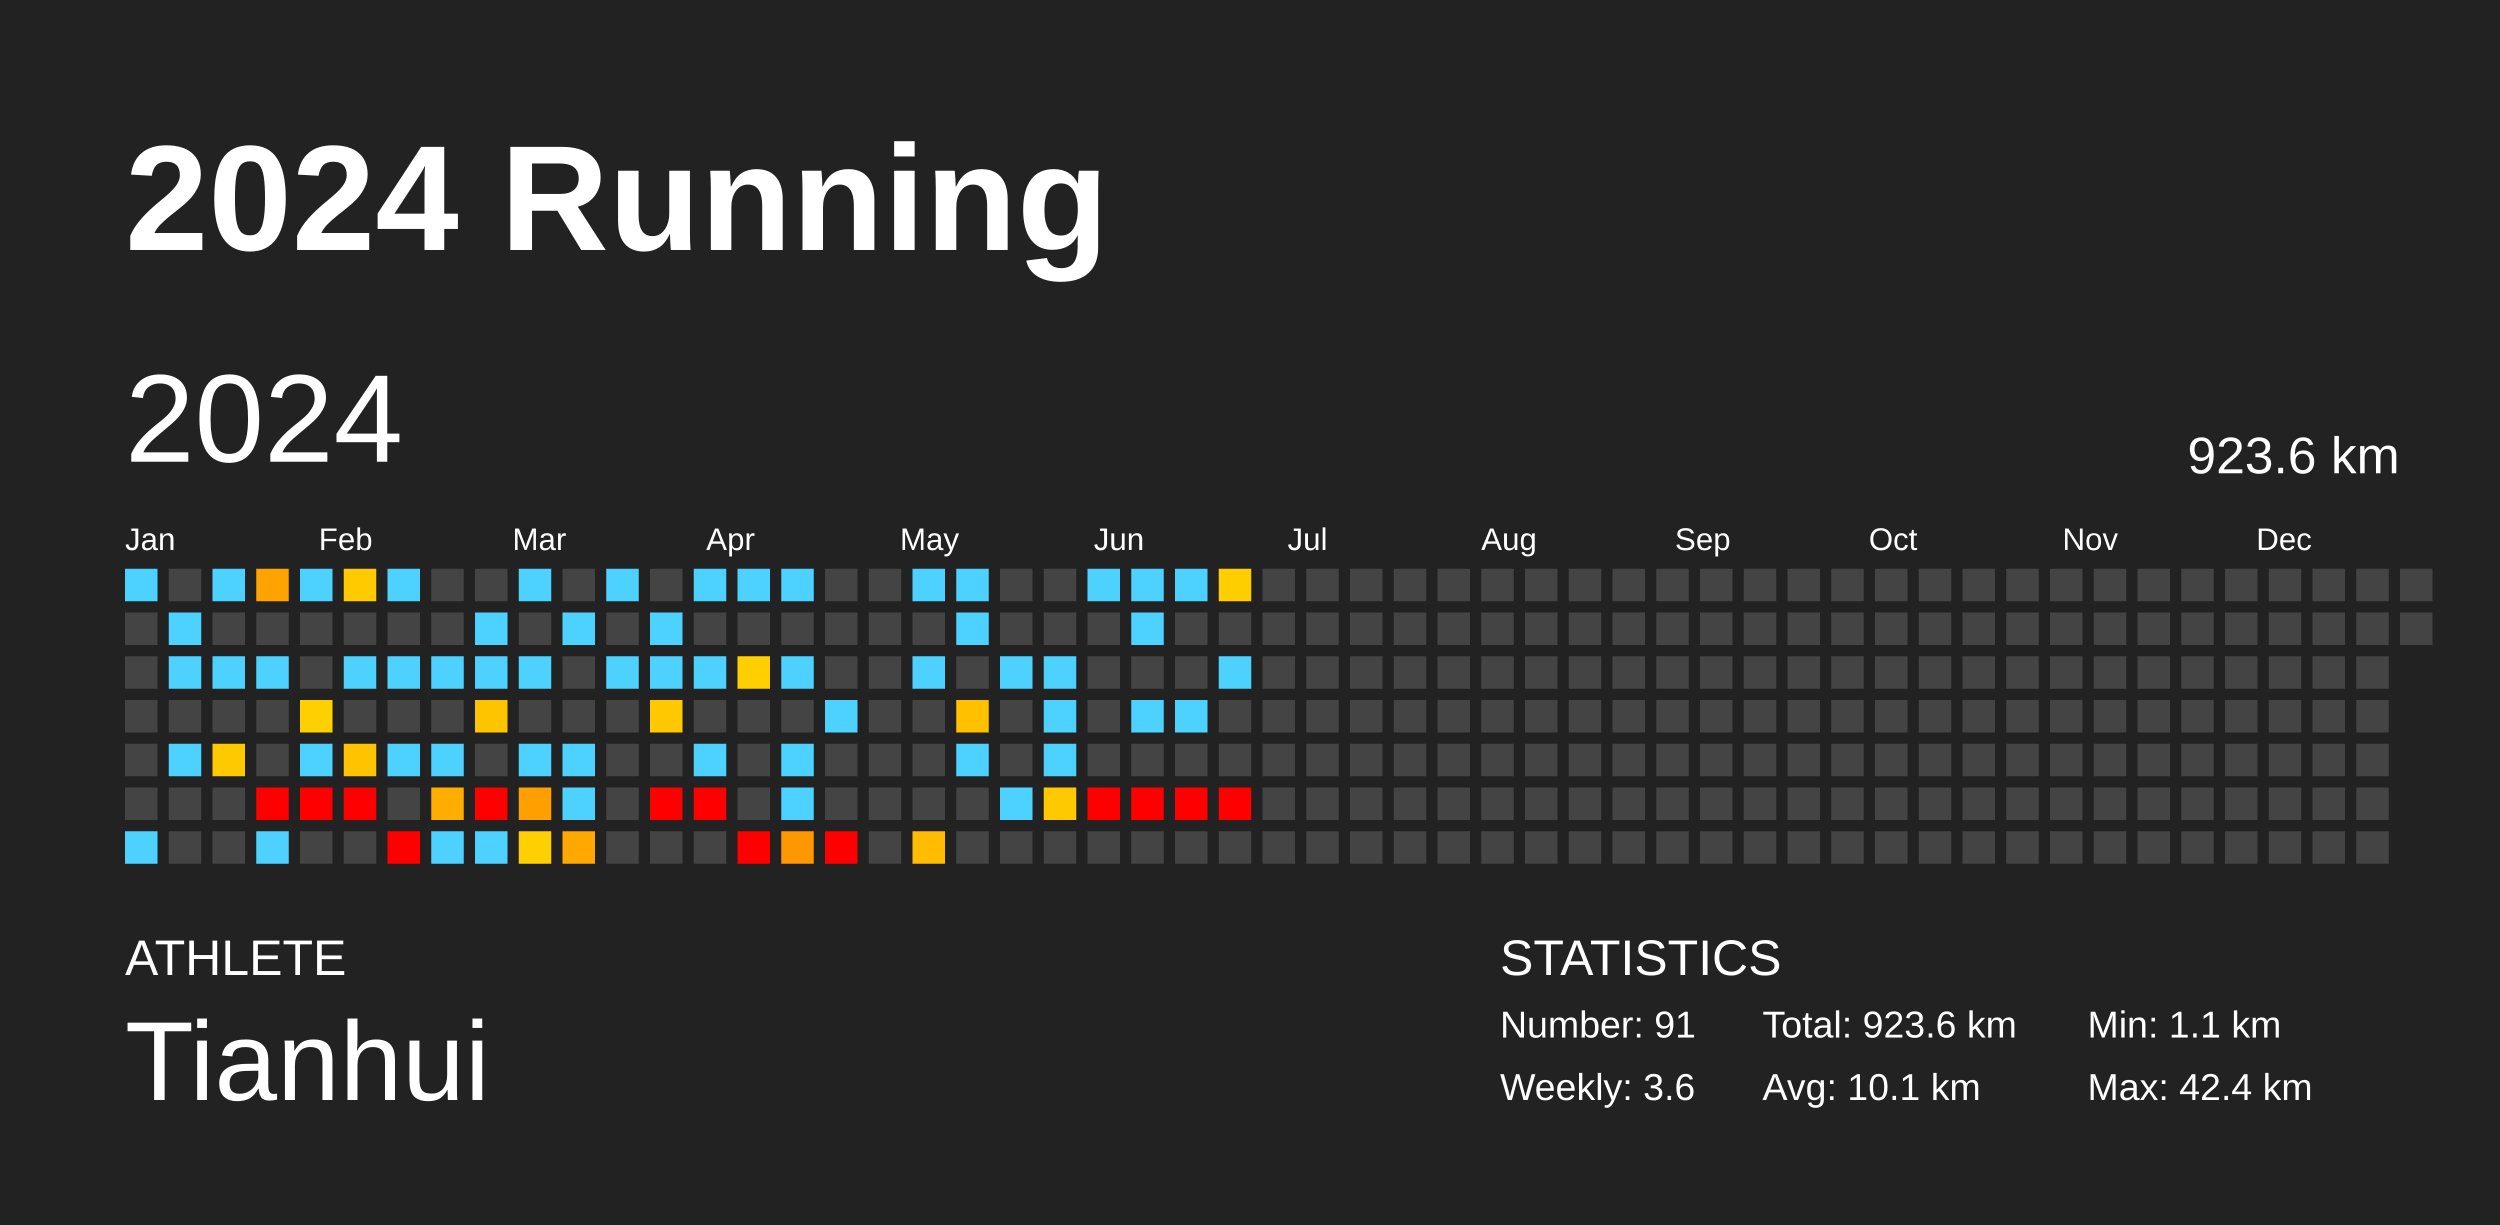
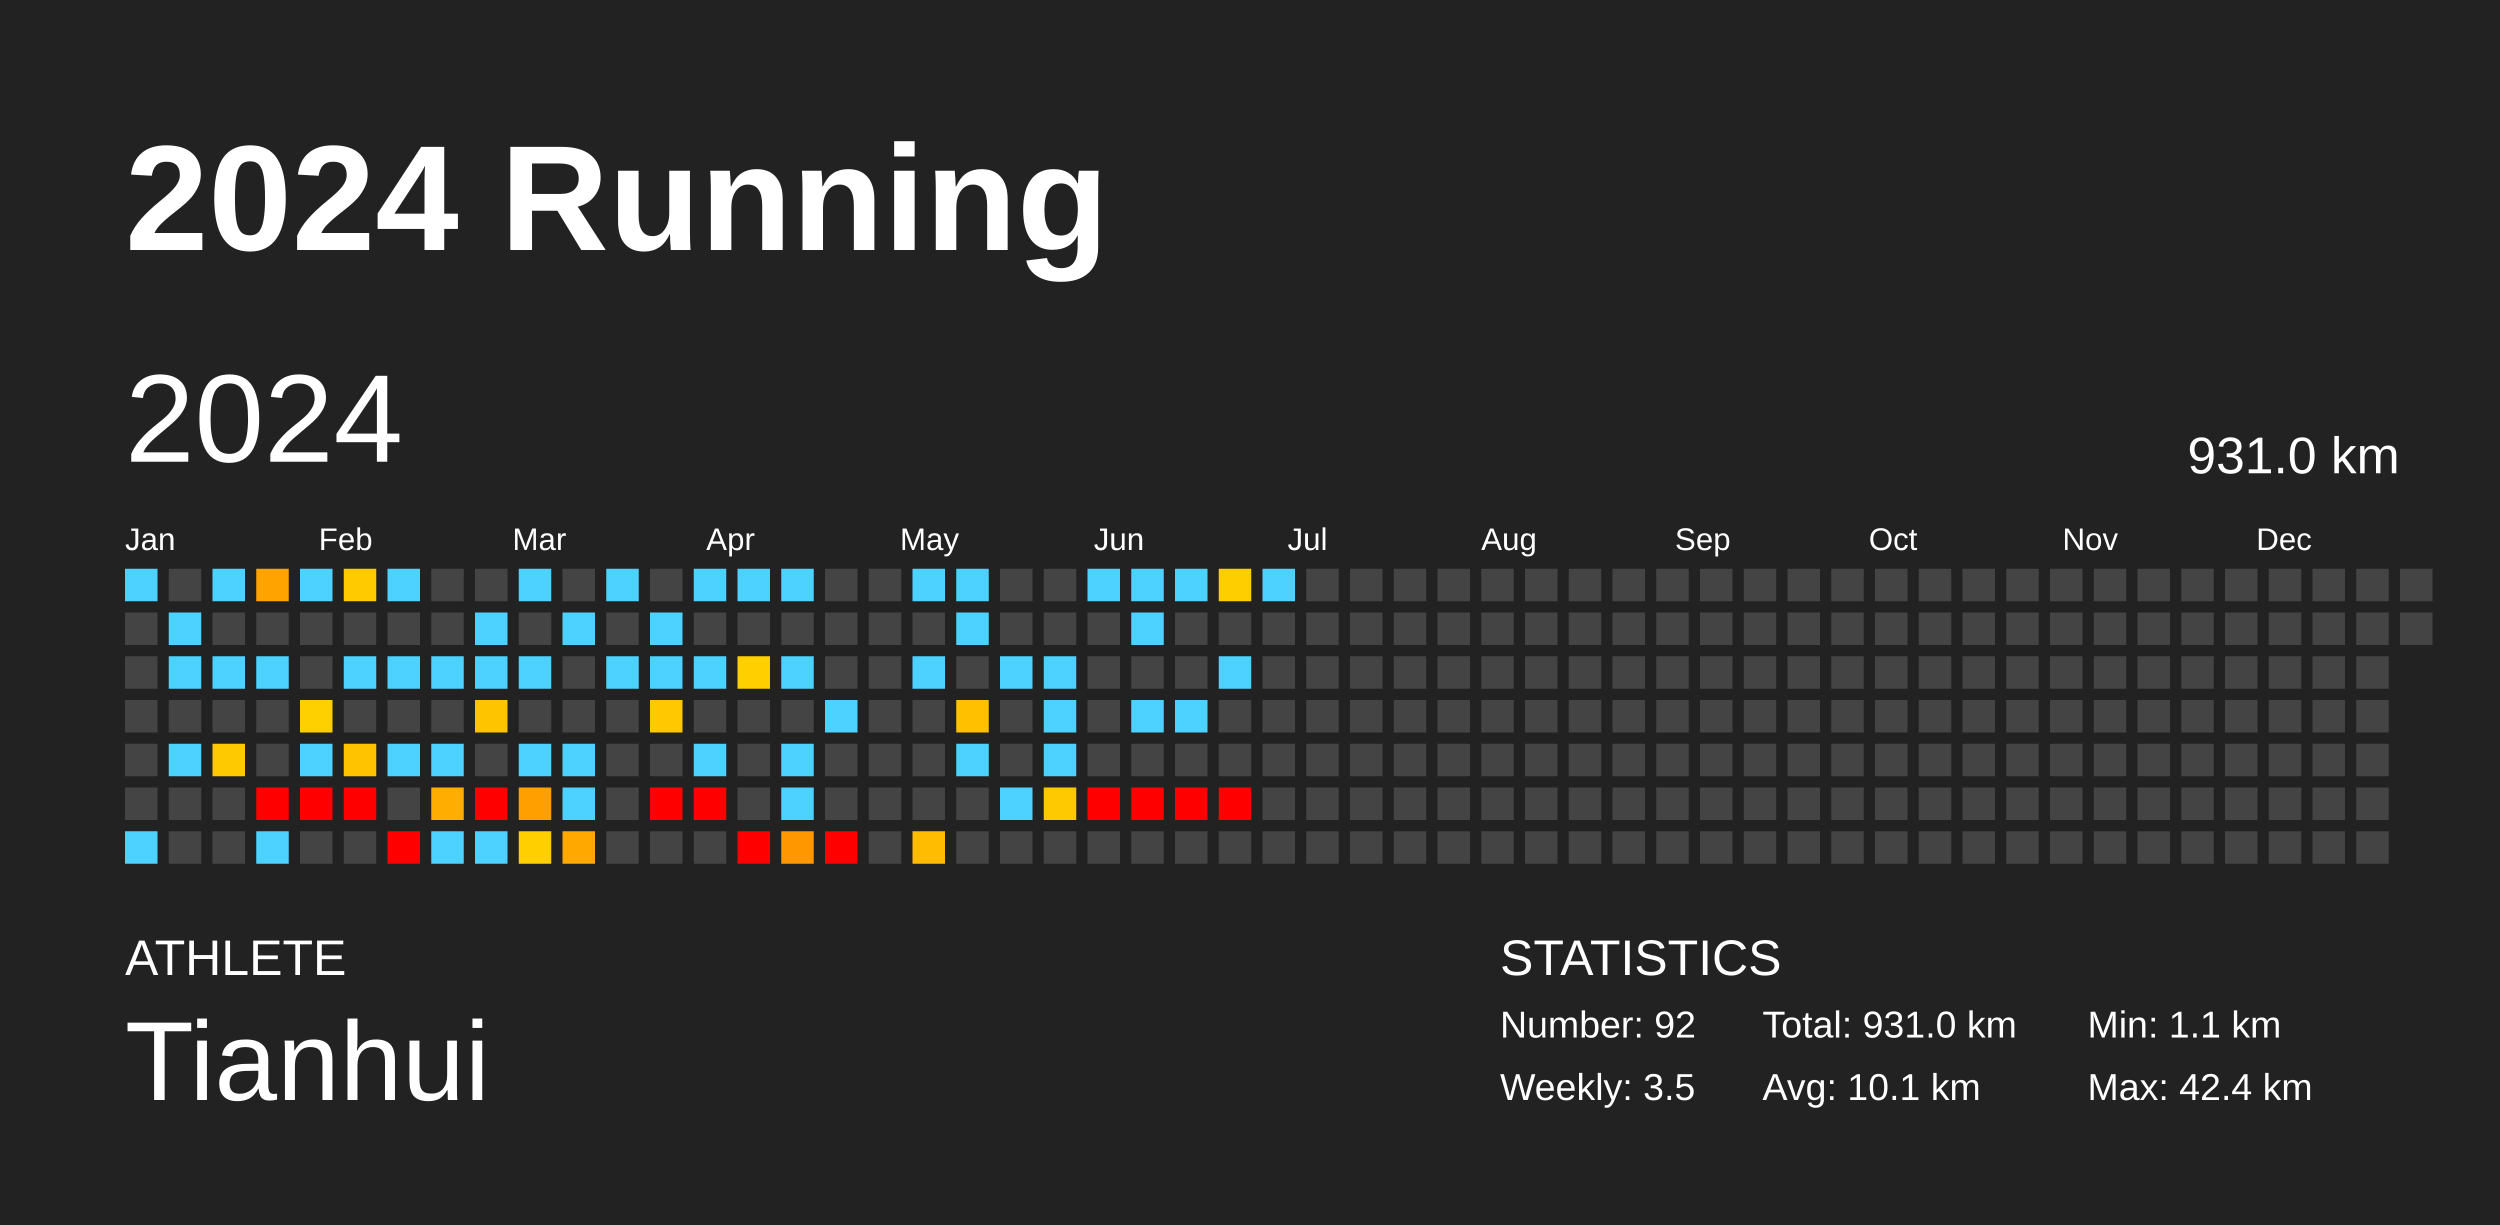
<svg xmlns="http://www.w3.org/2000/svg" baseProfile="full" height="98mm" version="1.1" viewBox="0,0,200,98" width="200mm">
  <defs />
  <rect fill="#222222" height="98" width="200" x="0" y="0" />
  <text fill="#FFFFFF" style="font-size:12px; font-family:Arial; font-weight:bold;" x="10" y="20">2024 Running</text>
  <text fill="#FFFFFF" style="font-size:4px; font-family:Arial" x="10" y="78">ATHLETE</text>
  <text fill="#FFFFFF" style="font-size:9px; font-family:Arial" x="10" y="88">Tianhui</text>
  <text fill="#FFFFFF" style="font-size:4px; font-family:Arial" x="120" y="78">STATISTICS</text>
-   <text fill="#FFFFFF" style="font-size:3px; font-family:Arial" x="120" y="83">Number: 91</text>
-   <text fill="#FFFFFF" style="font-size:3px; font-family:Arial" x="120" y="88">Weekly: 3.6</text>
-   <text fill="#FFFFFF" style="font-size:3px; font-family:Arial" x="141" y="83">Total: 923.6 km</text>
+   <text fill="#FFFFFF" style="font-size:3px; font-family:Arial" x="120" y="83">Number: 92</text>
+   <text fill="#FFFFFF" style="font-size:3px; font-family:Arial" x="120" y="88">Weekly: 3.5</text>
+   <text fill="#FFFFFF" style="font-size:3px; font-family:Arial" x="141" y="83">Total: 931.0 km</text>
  <text fill="#FFFFFF" style="font-size:3px; font-family:Arial" x="141" y="88">Avg: 10.1 km</text>
  <text fill="#FFFFFF" style="font-size:3px; font-family:Arial" x="167" y="83">Min: 1.1 km</text>
  <text fill="#FFFFFF" style="font-size:3px; font-family:Arial" x="167" y="88">Max: 42.4 km</text>
  <text dominant-baseline="hanging" fill="#FFFFFF" style="font-size:10.0px; font-family:Arial;" x="10" y="30">2024</text>
-   <text dominant-baseline="hanging" fill="#FFFFFF" style="font-size:4.125px; font-family:Arial;" x="175" y="35">923.6 km</text>
+   <text dominant-baseline="hanging" fill="#FFFFFF" style="font-size:4.125px; font-family:Arial;" x="175" y="35">931.0 km</text>
  <text fill="#FFFFFF" style="font-size:2.5px; font-family:Arial" x="10.0" y="44">Jan</text>
  <text fill="#FFFFFF" style="font-size:2.5px; font-family:Arial" x="25.5" y="44">Feb</text>
  <text fill="#FFFFFF" style="font-size:2.5px; font-family:Arial" x="41.0" y="44">Mar</text>
  <text fill="#FFFFFF" style="font-size:2.5px; font-family:Arial" x="56.5" y="44">Apr</text>
  <text fill="#FFFFFF" style="font-size:2.5px; font-family:Arial" x="72.0" y="44">May</text>
  <text fill="#FFFFFF" style="font-size:2.5px; font-family:Arial" x="87.5" y="44">Jun</text>
  <text fill="#FFFFFF" style="font-size:2.5px; font-family:Arial" x="103.0" y="44">Jul</text>
  <text fill="#FFFFFF" style="font-size:2.5px; font-family:Arial" x="118.5" y="44">Aug</text>
  <text fill="#FFFFFF" style="font-size:2.5px; font-family:Arial" x="134.0" y="44">Sep</text>
  <text fill="#FFFFFF" style="font-size:2.5px; font-family:Arial" x="149.5" y="44">Oct</text>
  <text fill="#FFFFFF" style="font-size:2.5px; font-family:Arial" x="165.0" y="44">Nov</text>
  <text fill="#FFFFFF" style="font-size:2.5px; font-family:Arial" x="180.5" y="44">Dec</text>
  <rect fill="#4dd2ff" height="2.6" width="2.6" x="10.0" y="45.5" />
  <rect fill="#444444" height="2.6" width="2.6" x="10.0" y="49.0" />
  <rect fill="#444444" height="2.6" width="2.6" x="10.0" y="52.5" />
  <rect fill="#444444" height="2.6" width="2.6" x="10.0" y="56.0" />
  <rect fill="#444444" height="2.6" width="2.6" x="10.0" y="59.5" />
  <rect fill="#444444" height="2.6" width="2.6" x="10.0" y="63.0" />
  <rect fill="#4dd2ff" height="2.6" width="2.6" x="10.0" y="66.5" />
  <rect fill="#444444" height="2.6" width="2.6" x="13.5" y="45.5" />
  <rect fill="#4dd2ff" height="2.6" width="2.6" x="13.5" y="49.0" />
  <rect fill="#4dd2ff" height="2.6" width="2.6" x="13.5" y="52.5" />
  <rect fill="#444444" height="2.6" width="2.6" x="13.5" y="56.0" />
  <rect fill="#4dd2ff" height="2.6" width="2.6" x="13.5" y="59.5" />
  <rect fill="#444444" height="2.6" width="2.6" x="13.5" y="63.0" />
  <rect fill="#444444" height="2.6" width="2.6" x="13.5" y="66.5" />
  <rect fill="#4dd2ff" height="2.6" width="2.6" x="17.0" y="45.5" />
  <rect fill="#444444" height="2.6" width="2.6" x="17.0" y="49.0" />
  <rect fill="#4dd2ff" height="2.6" width="2.6" x="17.0" y="52.5" />
  <rect fill="#444444" height="2.6" width="2.6" x="17.0" y="56.0" />
  <rect fill="#ffc900" height="2.6" width="2.6" x="17.0" y="59.5" />
  <rect fill="#444444" height="2.6" width="2.6" x="17.0" y="63.0" />
  <rect fill="#444444" height="2.6" width="2.6" x="17.0" y="66.5" />
  <rect fill="#ffa300" height="2.6" width="2.6" x="20.5" y="45.5" />
  <rect fill="#444444" height="2.6" width="2.6" x="20.5" y="49.0" />
  <rect fill="#4dd2ff" height="2.6" width="2.6" x="20.5" y="52.5" />
  <rect fill="#444444" height="2.6" width="2.6" x="20.5" y="56.0" />
  <rect fill="#444444" height="2.6" width="2.6" x="20.5" y="59.5" />
  <rect fill="red" height="2.6" width="2.6" x="20.5" y="63.0" />
  <rect fill="#4dd2ff" height="2.6" width="2.6" x="20.5" y="66.5" />
  <rect fill="#4dd2ff" height="2.6" width="2.6" x="24.0" y="45.5" />
  <rect fill="#444444" height="2.6" width="2.6" x="24.0" y="49.0" />
  <rect fill="#444444" height="2.6" width="2.6" x="24.0" y="52.5" />
  <rect fill="#ffd000" height="2.6" width="2.6" x="24.0" y="56.0" />
  <rect fill="#4dd2ff" height="2.6" width="2.6" x="24.0" y="59.5" />
  <rect fill="red" height="2.6" width="2.6" x="24.0" y="63.0" />
  <rect fill="#444444" height="2.6" width="2.6" x="24.0" y="66.5" />
  <rect fill="#ffcb00" height="2.6" width="2.6" x="27.5" y="45.5" />
  <rect fill="#444444" height="2.6" width="2.6" x="27.5" y="49.0" />
  <rect fill="#4dd2ff" height="2.6" width="2.6" x="27.5" y="52.5" />
  <rect fill="#444444" height="2.6" width="2.6" x="27.5" y="56.0" />
  <rect fill="#ffc300" height="2.6" width="2.6" x="27.5" y="59.5" />
  <rect fill="red" height="2.6" width="2.6" x="27.5" y="63.0" />
  <rect fill="#444444" height="2.6" width="2.6" x="27.5" y="66.5" />
  <rect fill="#4dd2ff" height="2.6" width="2.6" x="31.0" y="45.5" />
  <rect fill="#444444" height="2.6" width="2.6" x="31.0" y="49.0" />
  <rect fill="#4dd2ff" height="2.6" width="2.6" x="31.0" y="52.5" />
  <rect fill="#444444" height="2.6" width="2.6" x="31.0" y="56.0" />
  <rect fill="#4dd2ff" height="2.6" width="2.6" x="31.0" y="59.5" />
  <rect fill="#444444" height="2.6" width="2.6" x="31.0" y="63.0" />
  <rect fill="red" height="2.6" width="2.6" x="31.0" y="66.5" />
  <rect fill="#444444" height="2.6" width="2.6" x="34.5" y="45.5" />
  <rect fill="#444444" height="2.6" width="2.6" x="34.5" y="49.0" />
  <rect fill="#4dd2ff" height="2.6" width="2.6" x="34.5" y="52.5" />
  <rect fill="#444444" height="2.6" width="2.6" x="34.5" y="56.0" />
  <rect fill="#4dd2ff" height="2.6" width="2.6" x="34.5" y="59.5" />
  <rect fill="#ffae00" height="2.6" width="2.6" x="34.5" y="63.0" />
  <rect fill="#4dd2ff" height="2.6" width="2.6" x="34.5" y="66.5" />
  <rect fill="#444444" height="2.6" width="2.6" x="38.0" y="45.5" />
  <rect fill="#4dd2ff" height="2.6" width="2.6" x="38.0" y="49.0" />
  <rect fill="#4dd2ff" height="2.6" width="2.6" x="38.0" y="52.5" />
  <rect fill="#ffc400" height="2.6" width="2.6" x="38.0" y="56.0" />
  <rect fill="#444444" height="2.6" width="2.6" x="38.0" y="59.5" />
  <rect fill="red" height="2.6" width="2.6" x="38.0" y="63.0" />
  <rect fill="#4dd2ff" height="2.6" width="2.6" x="38.0" y="66.5" />
  <rect fill="#4dd2ff" height="2.6" width="2.6" x="41.5" y="45.5" />
  <rect fill="#444444" height="2.6" width="2.6" x="41.5" y="49.0" />
  <rect fill="#4dd2ff" height="2.6" width="2.6" x="41.5" y="52.5" />
  <rect fill="#444444" height="2.6" width="2.6" x="41.5" y="56.0" />
  <rect fill="#4dd2ff" height="2.6" width="2.6" x="41.5" y="59.5" />
  <rect fill="#ffa000" height="2.6" width="2.6" x="41.5" y="63.0" />
  <rect fill="#ffcf00" height="2.6" width="2.6" x="41.5" y="66.5" />
  <rect fill="#444444" height="2.6" width="2.6" x="45.0" y="45.5" />
  <rect fill="#4dd2ff" height="2.6" width="2.6" x="45.0" y="49.0" />
  <rect fill="#444444" height="2.6" width="2.6" x="45.0" y="52.5" />
  <rect fill="#444444" height="2.6" width="2.6" x="45.0" y="56.0" />
  <rect fill="#4dd2ff" height="2.6" width="2.6" x="45.0" y="59.5" />
  <rect fill="#4dd2ff" height="2.6" width="2.6" x="45.0" y="63.0" />
  <rect fill="#ffa800" height="2.6" width="2.6" x="45.0" y="66.5" />
  <rect fill="#4dd2ff" height="2.6" width="2.6" x="48.5" y="45.5" />
  <rect fill="#444444" height="2.6" width="2.6" x="48.5" y="49.0" />
  <rect fill="#4dd2ff" height="2.6" width="2.6" x="48.5" y="52.5" />
  <rect fill="#444444" height="2.6" width="2.6" x="48.5" y="56.0" />
  <rect fill="#444444" height="2.6" width="2.6" x="48.5" y="59.5" />
  <rect fill="#444444" height="2.6" width="2.6" x="48.5" y="63.0" />
  <rect fill="#444444" height="2.6" width="2.6" x="48.5" y="66.5" />
  <rect fill="#444444" height="2.6" width="2.6" x="52.0" y="45.5" />
  <rect fill="#4dd2ff" height="2.6" width="2.6" x="52.0" y="49.0" />
  <rect fill="#4dd2ff" height="2.6" width="2.6" x="52.0" y="52.5" />
  <rect fill="#ffc800" height="2.6" width="2.6" x="52.0" y="56.0" />
  <rect fill="#444444" height="2.6" width="2.6" x="52.0" y="59.5" />
  <rect fill="red" height="2.6" width="2.6" x="52.0" y="63.0" />
  <rect fill="#444444" height="2.6" width="2.6" x="52.0" y="66.5" />
  <rect fill="#4dd2ff" height="2.6" width="2.6" x="55.5" y="45.5" />
  <rect fill="#444444" height="2.6" width="2.6" x="55.5" y="49.0" />
  <rect fill="#4dd2ff" height="2.6" width="2.6" x="55.5" y="52.5" />
  <rect fill="#444444" height="2.6" width="2.6" x="55.5" y="56.0" />
  <rect fill="#4dd2ff" height="2.6" width="2.6" x="55.5" y="59.5" />
  <rect fill="red" height="2.6" width="2.6" x="55.5" y="63.0" />
  <rect fill="#444444" height="2.6" width="2.6" x="55.5" y="66.5" />
  <rect fill="#4dd2ff" height="2.6" width="2.6" x="59.0" y="45.5" />
  <rect fill="#444444" height="2.6" width="2.6" x="59.0" y="49.0" />
  <rect fill="#ffcf00" height="2.6" width="2.6" x="59.0" y="52.5" />
  <rect fill="#444444" height="2.6" width="2.6" x="59.0" y="56.0" />
  <rect fill="#444444" height="2.6" width="2.6" x="59.0" y="59.5" />
  <rect fill="#444444" height="2.6" width="2.6" x="59.0" y="63.0" />
  <rect fill="red" height="2.6" width="2.6" x="59.0" y="66.5" />
  <rect fill="#4dd2ff" height="2.6" width="2.6" x="62.5" y="45.5" />
  <rect fill="#444444" height="2.6" width="2.6" x="62.5" y="49.0" />
  <rect fill="#4dd2ff" height="2.6" width="2.6" x="62.5" y="52.5" />
  <rect fill="#444444" height="2.6" width="2.6" x="62.5" y="56.0" />
  <rect fill="#4dd2ff" height="2.6" width="2.6" x="62.5" y="59.5" />
  <rect fill="#4dd2ff" height="2.6" width="2.6" x="62.5" y="63.0" />
  <rect fill="#ff9800" height="2.6" width="2.6" x="62.5" y="66.5" />
  <rect fill="#444444" height="2.6" width="2.6" x="66.0" y="45.5" />
  <rect fill="#444444" height="2.6" width="2.6" x="66.0" y="49.0" />
  <rect fill="#444444" height="2.6" width="2.6" x="66.0" y="52.5" />
  <rect fill="#4dd2ff" height="2.6" width="2.6" x="66.0" y="56.0" />
  <rect fill="#444444" height="2.6" width="2.6" x="66.0" y="59.5" />
  <rect fill="#444444" height="2.6" width="2.6" x="66.0" y="63.0" />
  <rect fill="red" height="2.6" width="2.6" x="66.0" y="66.5" />
  <rect fill="#444444" height="2.6" width="2.6" x="69.5" y="45.5" />
  <rect fill="#444444" height="2.6" width="2.6" x="69.5" y="49.0" />
  <rect fill="#444444" height="2.6" width="2.6" x="69.5" y="52.5" />
  <rect fill="#444444" height="2.6" width="2.6" x="69.5" y="56.0" />
  <rect fill="#444444" height="2.6" width="2.6" x="69.5" y="59.5" />
  <rect fill="#444444" height="2.6" width="2.6" x="69.5" y="63.0" />
  <rect fill="#444444" height="2.6" width="2.6" x="69.5" y="66.5" />
  <rect fill="#4dd2ff" height="2.6" width="2.6" x="73.0" y="45.5" />
  <rect fill="#444444" height="2.6" width="2.6" x="73.0" y="49.0" />
  <rect fill="#4dd2ff" height="2.6" width="2.6" x="73.0" y="52.5" />
  <rect fill="#444444" height="2.6" width="2.6" x="73.0" y="56.0" />
  <rect fill="#444444" height="2.6" width="2.6" x="73.0" y="59.5" />
  <rect fill="#444444" height="2.6" width="2.6" x="73.0" y="63.0" />
  <rect fill="#ffbc00" height="2.6" width="2.6" x="73.0" y="66.5" />
  <rect fill="#4dd2ff" height="2.6" width="2.6" x="76.5" y="45.5" />
  <rect fill="#4dd2ff" height="2.6" width="2.6" x="76.5" y="49.0" />
  <rect fill="#444444" height="2.6" width="2.6" x="76.5" y="52.5" />
  <rect fill="#ffc000" height="2.6" width="2.6" x="76.5" y="56.0" />
  <rect fill="#4dd2ff" height="2.6" width="2.6" x="76.5" y="59.5" />
  <rect fill="#444444" height="2.6" width="2.6" x="76.5" y="63.0" />
  <rect fill="#444444" height="2.6" width="2.6" x="76.5" y="66.5" />
  <rect fill="#444444" height="2.6" width="2.6" x="80.0" y="45.5" />
  <rect fill="#444444" height="2.6" width="2.6" x="80.0" y="49.0" />
  <rect fill="#4dd2ff" height="2.6" width="2.6" x="80.0" y="52.5" />
  <rect fill="#444444" height="2.6" width="2.6" x="80.0" y="56.0" />
  <rect fill="#444444" height="2.6" width="2.6" x="80.0" y="59.5" />
  <rect fill="#4dd2ff" height="2.6" width="2.6" x="80.0" y="63.0" />
  <rect fill="#444444" height="2.6" width="2.6" x="80.0" y="66.5" />
  <rect fill="#444444" height="2.6" width="2.6" x="83.5" y="45.5" />
  <rect fill="#444444" height="2.6" width="2.6" x="83.5" y="49.0" />
  <rect fill="#4dd2ff" height="2.6" width="2.6" x="83.5" y="52.5" />
  <rect fill="#4dd2ff" height="2.6" width="2.6" x="83.5" y="56.0" />
  <rect fill="#4dd2ff" height="2.6" width="2.6" x="83.5" y="59.5" />
  <rect fill="#ffc900" height="2.6" width="2.6" x="83.5" y="63.0" />
  <rect fill="#444444" height="2.6" width="2.6" x="83.5" y="66.5" />
  <rect fill="#4dd2ff" height="2.6" width="2.6" x="87.0" y="45.5" />
  <rect fill="#444444" height="2.6" width="2.6" x="87.0" y="49.0" />
  <rect fill="#444444" height="2.6" width="2.6" x="87.0" y="52.5" />
  <rect fill="#444444" height="2.6" width="2.6" x="87.0" y="56.0" />
  <rect fill="#444444" height="2.6" width="2.6" x="87.0" y="59.5" />
  <rect fill="red" height="2.6" width="2.6" x="87.0" y="63.0" />
  <rect fill="#444444" height="2.6" width="2.6" x="87.0" y="66.5" />
  <rect fill="#4dd2ff" height="2.6" width="2.6" x="90.5" y="45.5" />
  <rect fill="#4dd2ff" height="2.6" width="2.6" x="90.5" y="49.0" />
  <rect fill="#444444" height="2.6" width="2.6" x="90.5" y="52.5" />
  <rect fill="#4dd2ff" height="2.6" width="2.6" x="90.5" y="56.0" />
  <rect fill="#444444" height="2.6" width="2.6" x="90.5" y="59.5" />
  <rect fill="red" height="2.6" width="2.6" x="90.5" y="63.0" />
  <rect fill="#444444" height="2.6" width="2.6" x="90.5" y="66.5" />
  <rect fill="#4dd2ff" height="2.6" width="2.6" x="94.0" y="45.5" />
  <rect fill="#444444" height="2.6" width="2.6" x="94.0" y="49.0" />
  <rect fill="#444444" height="2.6" width="2.6" x="94.0" y="52.5" />
  <rect fill="#4dd2ff" height="2.6" width="2.6" x="94.0" y="56.0" />
  <rect fill="#444444" height="2.6" width="2.6" x="94.0" y="59.5" />
  <rect fill="red" height="2.6" width="2.6" x="94.0" y="63.0" />
  <rect fill="#444444" height="2.6" width="2.6" x="94.0" y="66.5" />
  <rect fill="#ffce00" height="2.6" width="2.6" x="97.5" y="45.5" />
  <rect fill="#444444" height="2.6" width="2.6" x="97.5" y="49.0" />
  <rect fill="#4dd2ff" height="2.6" width="2.6" x="97.5" y="52.5" />
  <rect fill="#444444" height="2.6" width="2.6" x="97.5" y="56.0" />
  <rect fill="#444444" height="2.6" width="2.6" x="97.5" y="59.5" />
  <rect fill="red" height="2.6" width="2.6" x="97.5" y="63.0" />
  <rect fill="#444444" height="2.6" width="2.6" x="97.5" y="66.5" />
-   <rect fill="#444444" height="2.6" width="2.6" x="101.0" y="45.5" />
+   <rect fill="#4dd2ff" height="2.6" width="2.6" x="101.0" y="45.5" />
  <rect fill="#444444" height="2.6" width="2.6" x="101.0" y="49.0" />
  <rect fill="#444444" height="2.6" width="2.6" x="101.0" y="52.5" />
  <rect fill="#444444" height="2.6" width="2.6" x="101.0" y="56.0" />
  <rect fill="#444444" height="2.6" width="2.6" x="101.0" y="59.5" />
  <rect fill="#444444" height="2.6" width="2.6" x="101.0" y="63.0" />
  <rect fill="#444444" height="2.6" width="2.6" x="101.0" y="66.5" />
  <rect fill="#444444" height="2.6" width="2.6" x="104.5" y="45.5" />
  <rect fill="#444444" height="2.6" width="2.6" x="104.5" y="49.0" />
  <rect fill="#444444" height="2.6" width="2.6" x="104.5" y="52.5" />
  <rect fill="#444444" height="2.6" width="2.6" x="104.5" y="56.0" />
  <rect fill="#444444" height="2.6" width="2.6" x="104.5" y="59.5" />
  <rect fill="#444444" height="2.6" width="2.6" x="104.5" y="63.0" />
  <rect fill="#444444" height="2.6" width="2.6" x="104.5" y="66.5" />
  <rect fill="#444444" height="2.6" width="2.6" x="108.0" y="45.5" />
  <rect fill="#444444" height="2.6" width="2.6" x="108.0" y="49.0" />
  <rect fill="#444444" height="2.6" width="2.6" x="108.0" y="52.5" />
  <rect fill="#444444" height="2.6" width="2.6" x="108.0" y="56.0" />
  <rect fill="#444444" height="2.6" width="2.6" x="108.0" y="59.5" />
  <rect fill="#444444" height="2.6" width="2.6" x="108.0" y="63.0" />
  <rect fill="#444444" height="2.6" width="2.6" x="108.0" y="66.5" />
  <rect fill="#444444" height="2.6" width="2.6" x="111.5" y="45.5" />
  <rect fill="#444444" height="2.6" width="2.6" x="111.5" y="49.0" />
  <rect fill="#444444" height="2.6" width="2.6" x="111.5" y="52.5" />
  <rect fill="#444444" height="2.6" width="2.6" x="111.5" y="56.0" />
  <rect fill="#444444" height="2.6" width="2.6" x="111.5" y="59.5" />
  <rect fill="#444444" height="2.6" width="2.6" x="111.5" y="63.0" />
  <rect fill="#444444" height="2.6" width="2.6" x="111.5" y="66.5" />
  <rect fill="#444444" height="2.6" width="2.6" x="115.0" y="45.5" />
  <rect fill="#444444" height="2.6" width="2.6" x="115.0" y="49.0" />
  <rect fill="#444444" height="2.6" width="2.6" x="115.0" y="52.5" />
  <rect fill="#444444" height="2.6" width="2.6" x="115.0" y="56.0" />
  <rect fill="#444444" height="2.6" width="2.6" x="115.0" y="59.5" />
  <rect fill="#444444" height="2.6" width="2.6" x="115.0" y="63.0" />
  <rect fill="#444444" height="2.6" width="2.6" x="115.0" y="66.5" />
  <rect fill="#444444" height="2.6" width="2.6" x="118.5" y="45.5" />
  <rect fill="#444444" height="2.6" width="2.6" x="118.5" y="49.0" />
  <rect fill="#444444" height="2.6" width="2.6" x="118.5" y="52.5" />
  <rect fill="#444444" height="2.6" width="2.6" x="118.5" y="56.0" />
  <rect fill="#444444" height="2.6" width="2.6" x="118.5" y="59.5" />
  <rect fill="#444444" height="2.6" width="2.6" x="118.5" y="63.0" />
  <rect fill="#444444" height="2.6" width="2.6" x="118.5" y="66.5" />
  <rect fill="#444444" height="2.6" width="2.6" x="122.0" y="45.5" />
  <rect fill="#444444" height="2.6" width="2.6" x="122.0" y="49.0" />
  <rect fill="#444444" height="2.6" width="2.6" x="122.0" y="52.5" />
  <rect fill="#444444" height="2.6" width="2.6" x="122.0" y="56.0" />
  <rect fill="#444444" height="2.6" width="2.6" x="122.0" y="59.5" />
  <rect fill="#444444" height="2.6" width="2.6" x="122.0" y="63.0" />
  <rect fill="#444444" height="2.6" width="2.6" x="122.0" y="66.5" />
  <rect fill="#444444" height="2.6" width="2.6" x="125.5" y="45.5" />
  <rect fill="#444444" height="2.6" width="2.6" x="125.5" y="49.0" />
  <rect fill="#444444" height="2.6" width="2.6" x="125.5" y="52.5" />
  <rect fill="#444444" height="2.6" width="2.6" x="125.5" y="56.0" />
  <rect fill="#444444" height="2.6" width="2.6" x="125.5" y="59.5" />
  <rect fill="#444444" height="2.6" width="2.6" x="125.5" y="63.0" />
  <rect fill="#444444" height="2.6" width="2.6" x="125.5" y="66.5" />
  <rect fill="#444444" height="2.6" width="2.6" x="129.0" y="45.5" />
  <rect fill="#444444" height="2.6" width="2.6" x="129.0" y="49.0" />
  <rect fill="#444444" height="2.6" width="2.6" x="129.0" y="52.5" />
  <rect fill="#444444" height="2.6" width="2.6" x="129.0" y="56.0" />
  <rect fill="#444444" height="2.6" width="2.6" x="129.0" y="59.5" />
  <rect fill="#444444" height="2.6" width="2.6" x="129.0" y="63.0" />
  <rect fill="#444444" height="2.6" width="2.6" x="129.0" y="66.5" />
  <rect fill="#444444" height="2.6" width="2.6" x="132.5" y="45.5" />
  <rect fill="#444444" height="2.6" width="2.6" x="132.5" y="49.0" />
  <rect fill="#444444" height="2.6" width="2.6" x="132.5" y="52.5" />
  <rect fill="#444444" height="2.6" width="2.6" x="132.5" y="56.0" />
  <rect fill="#444444" height="2.6" width="2.6" x="132.5" y="59.5" />
  <rect fill="#444444" height="2.6" width="2.6" x="132.5" y="63.0" />
  <rect fill="#444444" height="2.6" width="2.6" x="132.5" y="66.5" />
  <rect fill="#444444" height="2.6" width="2.6" x="136.0" y="45.5" />
  <rect fill="#444444" height="2.6" width="2.6" x="136.0" y="49.0" />
  <rect fill="#444444" height="2.6" width="2.6" x="136.0" y="52.5" />
  <rect fill="#444444" height="2.6" width="2.6" x="136.0" y="56.0" />
  <rect fill="#444444" height="2.6" width="2.6" x="136.0" y="59.5" />
  <rect fill="#444444" height="2.6" width="2.6" x="136.0" y="63.0" />
  <rect fill="#444444" height="2.6" width="2.6" x="136.0" y="66.5" />
  <rect fill="#444444" height="2.6" width="2.6" x="139.5" y="45.5" />
  <rect fill="#444444" height="2.6" width="2.6" x="139.5" y="49.0" />
  <rect fill="#444444" height="2.6" width="2.6" x="139.5" y="52.5" />
  <rect fill="#444444" height="2.6" width="2.6" x="139.5" y="56.0" />
  <rect fill="#444444" height="2.6" width="2.6" x="139.5" y="59.5" />
  <rect fill="#444444" height="2.6" width="2.6" x="139.5" y="63.0" />
  <rect fill="#444444" height="2.6" width="2.6" x="139.5" y="66.5" />
  <rect fill="#444444" height="2.6" width="2.6" x="143.0" y="45.5" />
  <rect fill="#444444" height="2.6" width="2.6" x="143.0" y="49.0" />
  <rect fill="#444444" height="2.6" width="2.6" x="143.0" y="52.5" />
  <rect fill="#444444" height="2.6" width="2.6" x="143.0" y="56.0" />
  <rect fill="#444444" height="2.6" width="2.6" x="143.0" y="59.5" />
  <rect fill="#444444" height="2.6" width="2.6" x="143.0" y="63.0" />
  <rect fill="#444444" height="2.6" width="2.6" x="143.0" y="66.5" />
  <rect fill="#444444" height="2.6" width="2.6" x="146.5" y="45.5" />
  <rect fill="#444444" height="2.6" width="2.6" x="146.5" y="49.0" />
  <rect fill="#444444" height="2.6" width="2.6" x="146.5" y="52.5" />
  <rect fill="#444444" height="2.6" width="2.6" x="146.5" y="56.0" />
  <rect fill="#444444" height="2.6" width="2.6" x="146.5" y="59.5" />
  <rect fill="#444444" height="2.6" width="2.6" x="146.5" y="63.0" />
  <rect fill="#444444" height="2.6" width="2.6" x="146.5" y="66.5" />
  <rect fill="#444444" height="2.6" width="2.6" x="150.0" y="45.5" />
  <rect fill="#444444" height="2.6" width="2.6" x="150.0" y="49.0" />
  <rect fill="#444444" height="2.6" width="2.6" x="150.0" y="52.5" />
  <rect fill="#444444" height="2.6" width="2.6" x="150.0" y="56.0" />
  <rect fill="#444444" height="2.6" width="2.6" x="150.0" y="59.5" />
  <rect fill="#444444" height="2.6" width="2.6" x="150.0" y="63.0" />
  <rect fill="#444444" height="2.6" width="2.6" x="150.0" y="66.5" />
  <rect fill="#444444" height="2.6" width="2.6" x="153.5" y="45.5" />
  <rect fill="#444444" height="2.6" width="2.6" x="153.5" y="49.0" />
  <rect fill="#444444" height="2.6" width="2.6" x="153.5" y="52.5" />
  <rect fill="#444444" height="2.6" width="2.6" x="153.5" y="56.0" />
  <rect fill="#444444" height="2.6" width="2.6" x="153.5" y="59.5" />
  <rect fill="#444444" height="2.6" width="2.6" x="153.5" y="63.0" />
  <rect fill="#444444" height="2.6" width="2.6" x="153.5" y="66.5" />
  <rect fill="#444444" height="2.6" width="2.6" x="157.0" y="45.5" />
  <rect fill="#444444" height="2.6" width="2.6" x="157.0" y="49.0" />
  <rect fill="#444444" height="2.6" width="2.6" x="157.0" y="52.5" />
  <rect fill="#444444" height="2.6" width="2.6" x="157.0" y="56.0" />
  <rect fill="#444444" height="2.6" width="2.6" x="157.0" y="59.5" />
  <rect fill="#444444" height="2.6" width="2.6" x="157.0" y="63.0" />
  <rect fill="#444444" height="2.6" width="2.6" x="157.0" y="66.5" />
  <rect fill="#444444" height="2.6" width="2.6" x="160.5" y="45.5" />
  <rect fill="#444444" height="2.6" width="2.6" x="160.5" y="49.0" />
  <rect fill="#444444" height="2.6" width="2.6" x="160.5" y="52.5" />
  <rect fill="#444444" height="2.6" width="2.6" x="160.5" y="56.0" />
  <rect fill="#444444" height="2.6" width="2.6" x="160.5" y="59.5" />
  <rect fill="#444444" height="2.6" width="2.6" x="160.5" y="63.0" />
  <rect fill="#444444" height="2.6" width="2.6" x="160.5" y="66.5" />
  <rect fill="#444444" height="2.6" width="2.6" x="164.0" y="45.5" />
  <rect fill="#444444" height="2.6" width="2.6" x="164.0" y="49.0" />
  <rect fill="#444444" height="2.6" width="2.6" x="164.0" y="52.5" />
  <rect fill="#444444" height="2.6" width="2.6" x="164.0" y="56.0" />
  <rect fill="#444444" height="2.6" width="2.6" x="164.0" y="59.5" />
  <rect fill="#444444" height="2.6" width="2.6" x="164.0" y="63.0" />
  <rect fill="#444444" height="2.6" width="2.6" x="164.0" y="66.5" />
  <rect fill="#444444" height="2.6" width="2.6" x="167.5" y="45.5" />
  <rect fill="#444444" height="2.6" width="2.6" x="167.5" y="49.0" />
  <rect fill="#444444" height="2.6" width="2.6" x="167.5" y="52.5" />
  <rect fill="#444444" height="2.6" width="2.6" x="167.5" y="56.0" />
  <rect fill="#444444" height="2.6" width="2.6" x="167.5" y="59.5" />
  <rect fill="#444444" height="2.6" width="2.6" x="167.5" y="63.0" />
  <rect fill="#444444" height="2.6" width="2.6" x="167.5" y="66.5" />
  <rect fill="#444444" height="2.6" width="2.6" x="171.0" y="45.5" />
  <rect fill="#444444" height="2.6" width="2.6" x="171.0" y="49.0" />
  <rect fill="#444444" height="2.6" width="2.6" x="171.0" y="52.5" />
  <rect fill="#444444" height="2.6" width="2.6" x="171.0" y="56.0" />
  <rect fill="#444444" height="2.6" width="2.6" x="171.0" y="59.5" />
  <rect fill="#444444" height="2.6" width="2.6" x="171.0" y="63.0" />
  <rect fill="#444444" height="2.6" width="2.6" x="171.0" y="66.5" />
  <rect fill="#444444" height="2.6" width="2.6" x="174.5" y="45.5" />
  <rect fill="#444444" height="2.6" width="2.6" x="174.5" y="49.0" />
  <rect fill="#444444" height="2.6" width="2.6" x="174.5" y="52.5" />
  <rect fill="#444444" height="2.6" width="2.6" x="174.5" y="56.0" />
  <rect fill="#444444" height="2.6" width="2.6" x="174.5" y="59.5" />
  <rect fill="#444444" height="2.6" width="2.6" x="174.5" y="63.0" />
  <rect fill="#444444" height="2.6" width="2.6" x="174.5" y="66.5" />
  <rect fill="#444444" height="2.6" width="2.6" x="178.0" y="45.5" />
  <rect fill="#444444" height="2.6" width="2.6" x="178.0" y="49.0" />
  <rect fill="#444444" height="2.6" width="2.6" x="178.0" y="52.5" />
  <rect fill="#444444" height="2.6" width="2.6" x="178.0" y="56.0" />
  <rect fill="#444444" height="2.6" width="2.6" x="178.0" y="59.5" />
  <rect fill="#444444" height="2.6" width="2.6" x="178.0" y="63.0" />
  <rect fill="#444444" height="2.6" width="2.6" x="178.0" y="66.5" />
  <rect fill="#444444" height="2.6" width="2.6" x="181.5" y="45.5" />
  <rect fill="#444444" height="2.6" width="2.6" x="181.5" y="49.0" />
  <rect fill="#444444" height="2.6" width="2.6" x="181.5" y="52.5" />
  <rect fill="#444444" height="2.6" width="2.6" x="181.5" y="56.0" />
  <rect fill="#444444" height="2.6" width="2.6" x="181.5" y="59.5" />
  <rect fill="#444444" height="2.6" width="2.6" x="181.5" y="63.0" />
  <rect fill="#444444" height="2.6" width="2.6" x="181.5" y="66.5" />
  <rect fill="#444444" height="2.6" width="2.6" x="185.0" y="45.5" />
  <rect fill="#444444" height="2.6" width="2.6" x="185.0" y="49.0" />
  <rect fill="#444444" height="2.6" width="2.6" x="185.0" y="52.5" />
  <rect fill="#444444" height="2.6" width="2.6" x="185.0" y="56.0" />
  <rect fill="#444444" height="2.6" width="2.6" x="185.0" y="59.5" />
  <rect fill="#444444" height="2.6" width="2.6" x="185.0" y="63.0" />
  <rect fill="#444444" height="2.6" width="2.6" x="185.0" y="66.5" />
  <rect fill="#444444" height="2.6" width="2.6" x="188.5" y="45.5" />
  <rect fill="#444444" height="2.6" width="2.6" x="188.5" y="49.0" />
  <rect fill="#444444" height="2.6" width="2.6" x="188.5" y="52.5" />
  <rect fill="#444444" height="2.6" width="2.6" x="188.5" y="56.0" />
  <rect fill="#444444" height="2.6" width="2.6" x="188.5" y="59.5" />
  <rect fill="#444444" height="2.6" width="2.6" x="188.5" y="63.0" />
  <rect fill="#444444" height="2.6" width="2.6" x="188.5" y="66.5" />
  <rect fill="#444444" height="2.6" width="2.6" x="192.0" y="45.5" />
  <rect fill="#444444" height="2.6" width="2.6" x="192.0" y="49.0" />
</svg>
